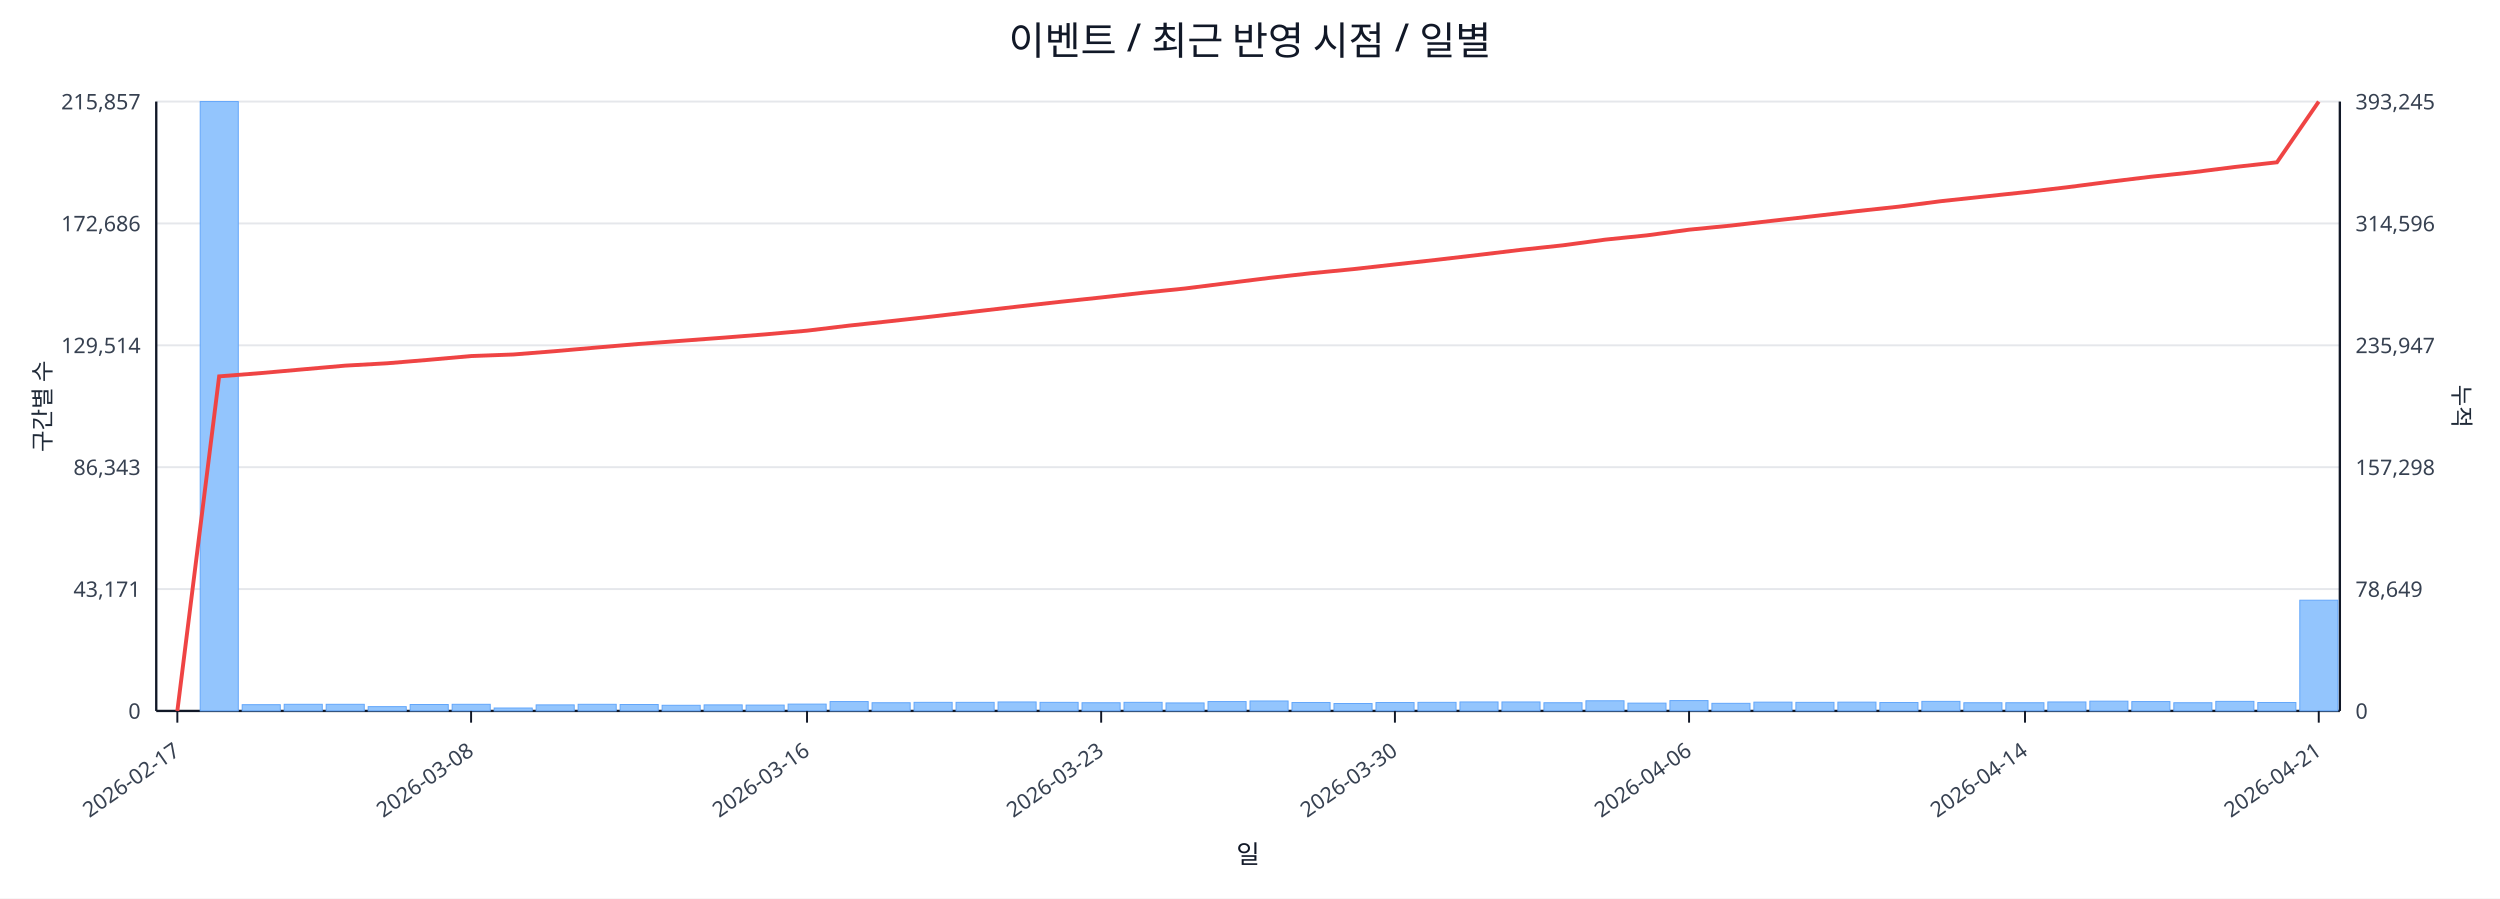
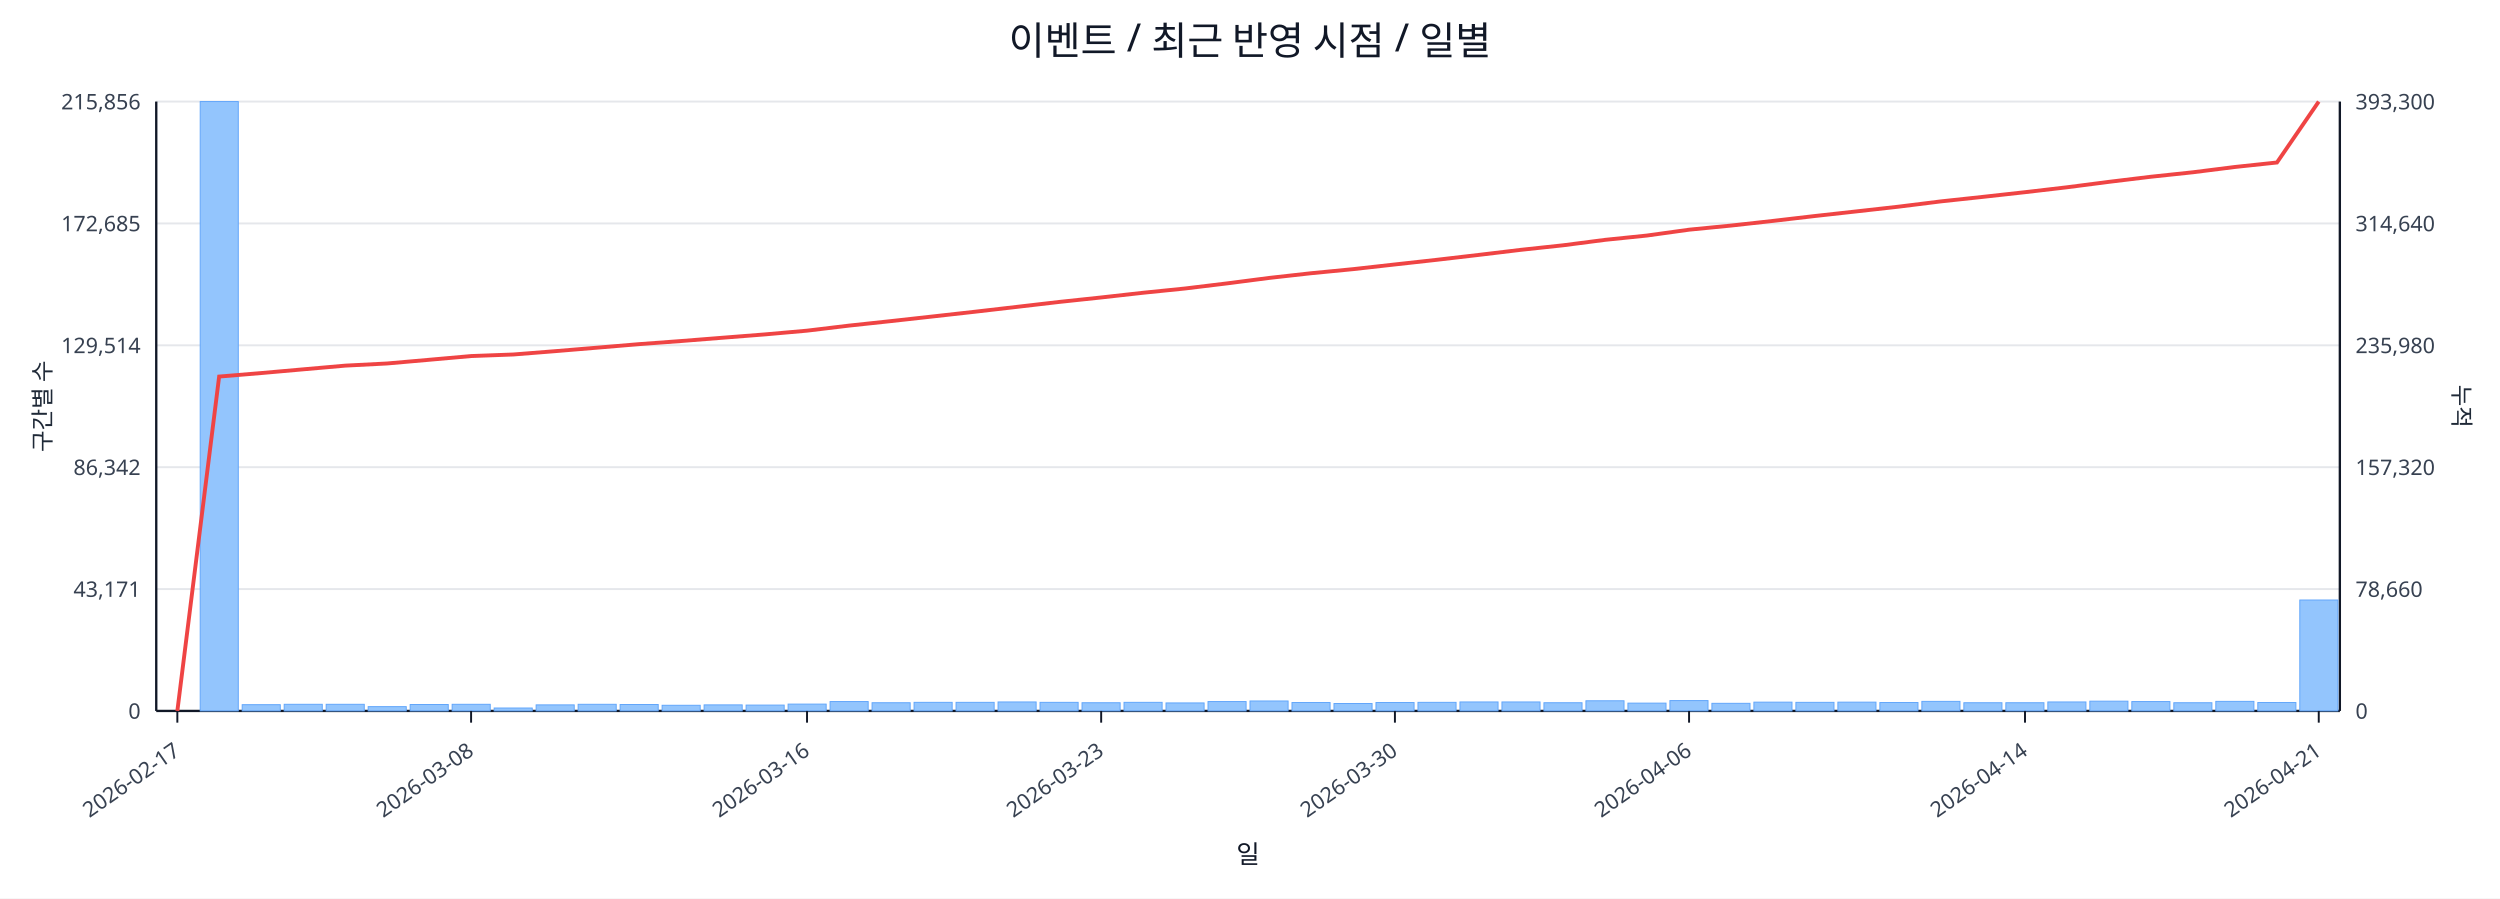
<svg xmlns="http://www.w3.org/2000/svg" width="1280" height="460" viewBox="0 0 1280 460">
  <rect x="0" y="0" width="100%" height="100%" fill="#ffffff" />
  <text x="640.0" y="28" font-size="20" text-anchor="middle" font-family="sans-serif" fill="#111827">이벤트 / 최근 반영 시점 / 일별</text>
  <line x1="80.0" y1="52.0" x2="1198.0" y2="52.0" stroke="#e5e7eb" stroke-width="1" />
-   <text x="72.0" y="56.0" font-size="11" text-anchor="end" font-family="sans-serif" fill="#374151">215,857</text>
-   <text x="1206.0" y="56.0" font-size="11" text-anchor="start" font-family="sans-serif" fill="#374151">393,245</text>
+   <text x="72.0" y="56.0" font-size="11" text-anchor="end" font-family="sans-serif" fill="#374151">215,856</text>
+   <text x="1206.0" y="56.0" font-size="11" text-anchor="start" font-family="sans-serif" fill="#374151">393,300</text>
  <line x1="80.0" y1="114.4" x2="1198.0" y2="114.4" stroke="#e5e7eb" stroke-width="1" />
-   <text x="72.0" y="118.4" font-size="11" text-anchor="end" font-family="sans-serif" fill="#374151">172,686</text>
-   <text x="1206.0" y="118.4" font-size="11" text-anchor="start" font-family="sans-serif" fill="#374151">314,596</text>
+   <text x="72.0" y="118.4" font-size="11" text-anchor="end" font-family="sans-serif" fill="#374151">172,685</text>
+   <text x="1206.0" y="118.4" font-size="11" text-anchor="start" font-family="sans-serif" fill="#374151">314,640</text>
  <line x1="80.0" y1="176.8" x2="1198.0" y2="176.8" stroke="#e5e7eb" stroke-width="1" />
  <text x="72.0" y="180.8" font-size="11" text-anchor="end" font-family="sans-serif" fill="#374151">129,514</text>
-   <text x="1206.0" y="180.8" font-size="11" text-anchor="start" font-family="sans-serif" fill="#374151">235,947</text>
+   <text x="1206.0" y="180.8" font-size="11" text-anchor="start" font-family="sans-serif" fill="#374151">235,980</text>
  <line x1="80.0" y1="239.2" x2="1198.0" y2="239.2" stroke="#e5e7eb" stroke-width="1" />
-   <text x="72.0" y="243.2" font-size="11" text-anchor="end" font-family="sans-serif" fill="#374151">86,343</text>
-   <text x="1206.0" y="243.2" font-size="11" text-anchor="start" font-family="sans-serif" fill="#374151">157,298</text>
+   <text x="72.0" y="243.2" font-size="11" text-anchor="end" font-family="sans-serif" fill="#374151">86,342</text>
+   <text x="1206.0" y="243.2" font-size="11" text-anchor="start" font-family="sans-serif" fill="#374151">157,320</text>
  <line x1="80.0" y1="301.6" x2="1198.0" y2="301.6" stroke="#e5e7eb" stroke-width="1" />
  <text x="72.0" y="305.6" font-size="11" text-anchor="end" font-family="sans-serif" fill="#374151">43,171</text>
-   <text x="1206.0" y="305.6" font-size="11" text-anchor="start" font-family="sans-serif" fill="#374151">78,649</text>
+   <text x="1206.0" y="305.6" font-size="11" text-anchor="start" font-family="sans-serif" fill="#374151">78,660</text>
  <line x1="80.0" y1="364.0" x2="1198.0" y2="364.0" stroke="#e5e7eb" stroke-width="1" />
  <text x="72.0" y="368.0" font-size="11" text-anchor="end" font-family="sans-serif" fill="#374151">0</text>
  <text x="1206.0" y="368.0" font-size="11" text-anchor="start" font-family="sans-serif" fill="#374151">0</text>
  <line x1="80.0" y1="364.0" x2="1198.0" y2="364.0" stroke="#111827" stroke-width="1.2" />
  <line x1="80.0" y1="52.0" x2="80.0" y2="364.0" stroke="#111827" stroke-width="1.2" />
  <line x1="1198.0" y1="52.0" x2="1198.0" y2="364.0" stroke="#111827" stroke-width="1.2" />
  <rect x="81.0" y="364.0" width="19.5" height="0.0" fill="#93c5fd" stroke="#60a5fa" stroke-width="0.5" />
  <rect x="102.5" y="52.0" width="19.5" height="312.0" fill="#93c5fd" stroke="#60a5fa" stroke-width="0.5" />
  <rect x="124.0" y="360.8" width="19.5" height="3.2" fill="#93c5fd" stroke="#60a5fa" stroke-width="0.5" />
  <rect x="145.5" y="360.6" width="19.5" height="3.4" fill="#93c5fd" stroke="#60a5fa" stroke-width="0.5" />
  <rect x="167.0" y="360.6" width="19.5" height="3.4" fill="#93c5fd" stroke="#60a5fa" stroke-width="0.5" />
  <rect x="188.5" y="361.8" width="19.5" height="2.2" fill="#93c5fd" stroke="#60a5fa" stroke-width="0.5" />
  <rect x="210.0" y="360.7" width="19.5" height="3.3" fill="#93c5fd" stroke="#60a5fa" stroke-width="0.5" />
  <rect x="231.5" y="360.6" width="19.5" height="3.4" fill="#93c5fd" stroke="#60a5fa" stroke-width="0.5" />
  <rect x="253.0" y="362.5" width="19.5" height="1.5" fill="#93c5fd" stroke="#60a5fa" stroke-width="0.5" />
  <rect x="274.5" y="360.9" width="19.5" height="3.1" fill="#93c5fd" stroke="#60a5fa" stroke-width="0.5" />
  <rect x="296.0" y="360.6" width="19.5" height="3.4" fill="#93c5fd" stroke="#60a5fa" stroke-width="0.5" />
  <rect x="317.5" y="360.7" width="19.5" height="3.3" fill="#93c5fd" stroke="#60a5fa" stroke-width="0.5" />
  <rect x="339.0" y="361.1" width="19.5" height="2.9" fill="#93c5fd" stroke="#60a5fa" stroke-width="0.5" />
  <rect x="360.5" y="360.9" width="19.5" height="3.1" fill="#93c5fd" stroke="#60a5fa" stroke-width="0.5" />
  <rect x="382.0" y="361.0" width="19.5" height="3.0" fill="#93c5fd" stroke="#60a5fa" stroke-width="0.5" />
  <rect x="403.5" y="360.5" width="19.5" height="3.5" fill="#93c5fd" stroke="#60a5fa" stroke-width="0.5" />
  <rect x="425.0" y="359.2" width="19.5" height="4.8" fill="#93c5fd" stroke="#60a5fa" stroke-width="0.5" />
  <rect x="446.5" y="359.8" width="19.5" height="4.2" fill="#93c5fd" stroke="#60a5fa" stroke-width="0.5" />
  <rect x="468.0" y="359.6" width="19.5" height="4.4" fill="#93c5fd" stroke="#60a5fa" stroke-width="0.5" />
  <rect x="489.5" y="359.6" width="19.5" height="4.4" fill="#93c5fd" stroke="#60a5fa" stroke-width="0.5" />
  <rect x="511.0" y="359.4" width="19.5" height="4.6" fill="#93c5fd" stroke="#60a5fa" stroke-width="0.5" />
  <rect x="532.5" y="359.6" width="19.5" height="4.4" fill="#93c5fd" stroke="#60a5fa" stroke-width="0.5" />
  <rect x="554.0" y="359.8" width="19.5" height="4.2" fill="#93c5fd" stroke="#60a5fa" stroke-width="0.5" />
  <rect x="575.5" y="359.6" width="19.5" height="4.4" fill="#93c5fd" stroke="#60a5fa" stroke-width="0.5" />
  <rect x="597.0" y="359.9" width="19.5" height="4.1" fill="#93c5fd" stroke="#60a5fa" stroke-width="0.5" />
  <rect x="618.5" y="359.2" width="19.5" height="4.8" fill="#93c5fd" stroke="#60a5fa" stroke-width="0.5" />
  <rect x="640.0" y="358.9" width="19.5" height="5.1" fill="#93c5fd" stroke="#60a5fa" stroke-width="0.5" />
  <rect x="661.5" y="359.7" width="19.5" height="4.3" fill="#93c5fd" stroke="#60a5fa" stroke-width="0.5" />
  <rect x="683.0" y="360.2" width="19.5" height="3.8" fill="#93c5fd" stroke="#60a5fa" stroke-width="0.5" />
  <rect x="704.5" y="359.7" width="19.5" height="4.3" fill="#93c5fd" stroke="#60a5fa" stroke-width="0.5" />
  <rect x="726.0" y="359.6" width="19.5" height="4.4" fill="#93c5fd" stroke="#60a5fa" stroke-width="0.5" />
  <rect x="747.5" y="359.4" width="19.5" height="4.6" fill="#93c5fd" stroke="#60a5fa" stroke-width="0.5" />
  <rect x="769.0" y="359.4" width="19.5" height="4.6" fill="#93c5fd" stroke="#60a5fa" stroke-width="0.5" />
  <rect x="790.5" y="359.8" width="19.5" height="4.2" fill="#93c5fd" stroke="#60a5fa" stroke-width="0.5" />
  <rect x="812.0" y="358.8" width="19.5" height="5.2" fill="#93c5fd" stroke="#60a5fa" stroke-width="0.5" />
  <rect x="833.5" y="360.0" width="19.5" height="4.0" fill="#93c5fd" stroke="#60a5fa" stroke-width="0.5" />
  <rect x="855.0" y="358.7" width="19.5" height="5.3" fill="#93c5fd" stroke="#60a5fa" stroke-width="0.5" />
  <rect x="876.5" y="360.1" width="19.5" height="3.9" fill="#93c5fd" stroke="#60a5fa" stroke-width="0.5" />
  <rect x="898.0" y="359.5" width="19.5" height="4.5" fill="#93c5fd" stroke="#60a5fa" stroke-width="0.5" />
  <rect x="919.5" y="359.6" width="19.5" height="4.4" fill="#93c5fd" stroke="#60a5fa" stroke-width="0.5" />
  <rect x="941.0" y="359.5" width="19.5" height="4.5" fill="#93c5fd" stroke="#60a5fa" stroke-width="0.5" />
  <rect x="962.5" y="359.7" width="19.5" height="4.3" fill="#93c5fd" stroke="#60a5fa" stroke-width="0.5" />
  <rect x="984.0" y="359.1" width="19.5" height="4.9" fill="#93c5fd" stroke="#60a5fa" stroke-width="0.5" />
  <rect x="1005.5" y="359.8" width="19.5" height="4.2" fill="#93c5fd" stroke="#60a5fa" stroke-width="0.5" />
  <rect x="1027.0" y="359.8" width="19.5" height="4.2" fill="#93c5fd" stroke="#60a5fa" stroke-width="0.5" />
  <rect x="1048.5" y="359.4" width="19.5" height="4.6" fill="#93c5fd" stroke="#60a5fa" stroke-width="0.5" />
  <rect x="1070.0" y="359.0" width="19.5" height="5.0" fill="#93c5fd" stroke="#60a5fa" stroke-width="0.5" />
  <rect x="1091.5" y="359.2" width="19.5" height="4.8" fill="#93c5fd" stroke="#60a5fa" stroke-width="0.5" />
  <rect x="1113.0" y="359.8" width="19.5" height="4.2" fill="#93c5fd" stroke="#60a5fa" stroke-width="0.5" />
  <rect x="1134.5" y="359.1" width="19.5" height="4.9" fill="#93c5fd" stroke="#60a5fa" stroke-width="0.5" />
  <rect x="1156.0" y="359.7" width="19.5" height="4.3" fill="#93c5fd" stroke="#60a5fa" stroke-width="0.5" />
-   <rect x="1177.5" y="307.3" width="19.5" height="56.7" fill="#93c5fd" stroke="#60a5fa" stroke-width="0.5" />
-   <polyline fill="none" stroke="#ef4444" stroke-width="2" points="90.8,364.0 112.2,192.7 133.8,191.0 155.2,189.1 176.8,187.2 198.2,186.0 219.8,184.2 241.2,182.3 262.8,181.5 284.2,179.8 305.8,177.9 327.2,176.1 348.8,174.5 370.2,172.9 391.8,171.2 413.2,169.3 434.8,166.7 456.2,164.4 477.8,162.0 499.2,159.5 520.8,157.0 542.2,154.6 563.8,152.3 585.2,149.9 606.8,147.7 628.2,145.0 649.8,142.3 671.2,139.9 692.8,137.8 714.2,135.4 735.8,133.0 757.2,130.5 778.8,127.9 800.2,125.6 821.8,122.7 843.2,120.5 864.8,117.6 886.2,115.5 907.8,113.0 929.2,110.6 950.8,108.1 972.2,105.8 993.8,103.0 1015.2,100.7 1036.8,98.4 1058.2,95.9 1079.8,93.1 1101.2,90.5 1122.8,88.2 1144.2,85.5 1165.8,83.1 1187.2,52.0" />
+   <rect x="1177.5" y="307.2" width="19.5" height="56.8" fill="#93c5fd" stroke="#60a5fa" stroke-width="0.5" />
+   <polyline fill="none" stroke="#ef4444" stroke-width="2" points="90.8,364.0 112.2,192.8 133.8,191.0 155.2,189.1 176.8,187.2 198.2,186.1 219.8,184.2 241.2,182.3 262.8,181.5 284.2,179.8 305.8,178.0 327.2,176.2 348.8,174.6 370.2,172.9 391.8,171.2 413.2,169.3 434.8,166.7 456.2,164.4 477.8,162.0 499.2,159.6 520.8,157.1 542.2,154.6 563.8,152.3 585.2,149.9 606.8,147.7 628.2,145.1 649.8,142.3 671.2,139.9 692.8,137.8 714.2,135.4 735.8,133.0 757.2,130.5 778.8,127.9 800.2,125.6 821.8,122.8 843.2,120.6 864.8,117.6 886.2,115.5 907.8,113.1 929.2,110.6 950.8,108.2 972.2,105.8 993.8,103.1 1015.2,100.8 1036.8,98.4 1058.2,95.9 1079.8,93.1 1101.2,90.5 1122.8,88.2 1144.2,85.5 1165.8,83.2 1187.2,52.0" />
  <line x1="90.8" y1="364.0" x2="90.8" y2="370.0" stroke="#111827" stroke-width="1" />
  <text x="92.8" y="386.0" font-size="11" text-anchor="end" transform="rotate(-35 92.8 386.0)" font-family="sans-serif" fill="#374151">2026-02-17</text>
  <line x1="241.2" y1="364.0" x2="241.2" y2="370.0" stroke="#111827" stroke-width="1" />
  <text x="243.2" y="386.0" font-size="11" text-anchor="end" transform="rotate(-35 243.2 386.0)" font-family="sans-serif" fill="#374151">2026-03-08</text>
  <line x1="413.2" y1="364.0" x2="413.2" y2="370.0" stroke="#111827" stroke-width="1" />
  <text x="415.2" y="386.0" font-size="11" text-anchor="end" transform="rotate(-35 415.2 386.0)" font-family="sans-serif" fill="#374151">2026-03-16</text>
  <line x1="563.8" y1="364.0" x2="563.8" y2="370.0" stroke="#111827" stroke-width="1" />
  <text x="565.8" y="386.0" font-size="11" text-anchor="end" transform="rotate(-35 565.8 386.0)" font-family="sans-serif" fill="#374151">2026-03-23</text>
  <line x1="714.2" y1="364.0" x2="714.2" y2="370.0" stroke="#111827" stroke-width="1" />
  <text x="716.2" y="386.0" font-size="11" text-anchor="end" transform="rotate(-35 716.2 386.0)" font-family="sans-serif" fill="#374151">2026-03-30</text>
  <line x1="864.8" y1="364.0" x2="864.8" y2="370.0" stroke="#111827" stroke-width="1" />
  <text x="866.8" y="386.0" font-size="11" text-anchor="end" transform="rotate(-35 866.8 386.0)" font-family="sans-serif" fill="#374151">2026-04-06</text>
  <line x1="1036.8" y1="364.0" x2="1036.8" y2="370.0" stroke="#111827" stroke-width="1" />
  <text x="1038.8" y="386.0" font-size="11" text-anchor="end" transform="rotate(-35 1038.8 386.0)" font-family="sans-serif" fill="#374151">2026-04-14</text>
  <line x1="1187.2" y1="364.0" x2="1187.2" y2="370.0" stroke="#111827" stroke-width="1" />
  <text x="1189.2" y="386.0" font-size="11" text-anchor="end" transform="rotate(-35 1189.2 386.0)" font-family="sans-serif" fill="#374151">2026-04-21</text>
  <text x="26" y="208.0" font-size="12" transform="rotate(-90 26 208.0)" text-anchor="middle" font-family="sans-serif" fill="#1f2937">구간별 수</text>
  <text x="1256.0" y="208.0" font-size="12" transform="rotate(90 1256.0 208.0)" text-anchor="middle" font-family="sans-serif" fill="#1f2937">누적</text>
  <text x="639.0" y="442.0" font-size="13" text-anchor="middle" font-family="sans-serif" fill="#111827">일</text>
</svg>
